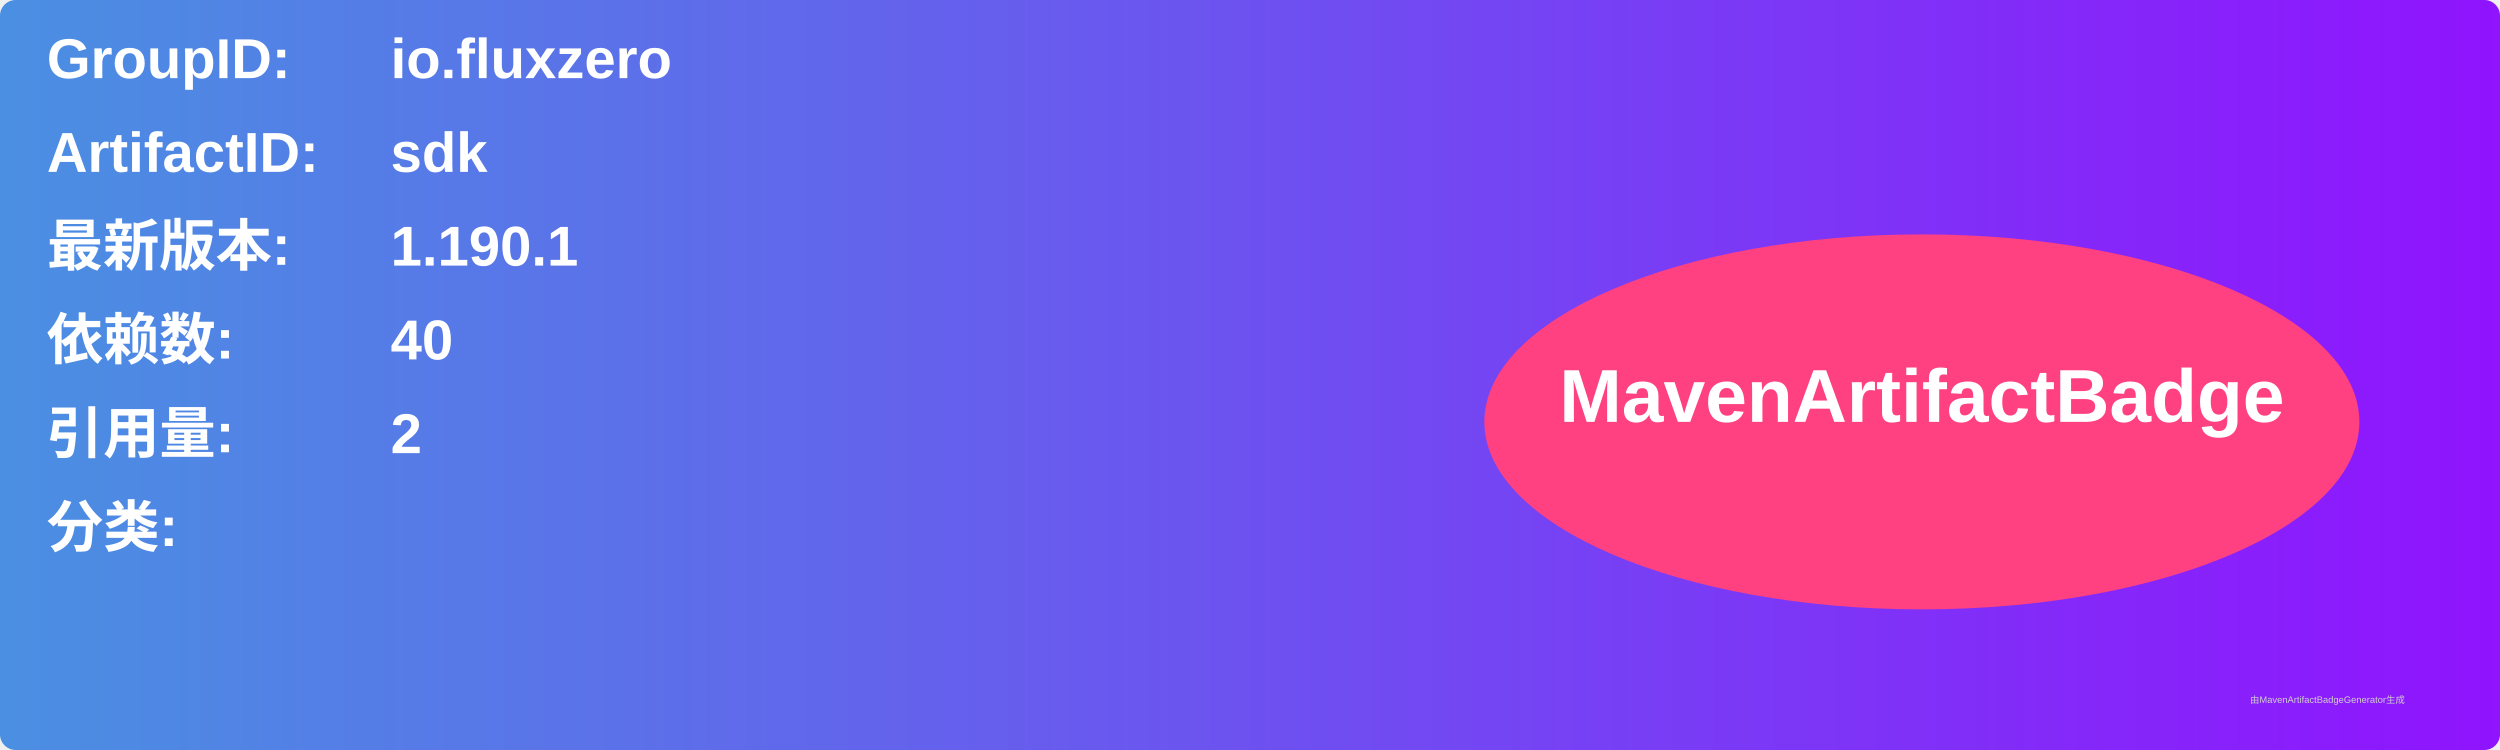
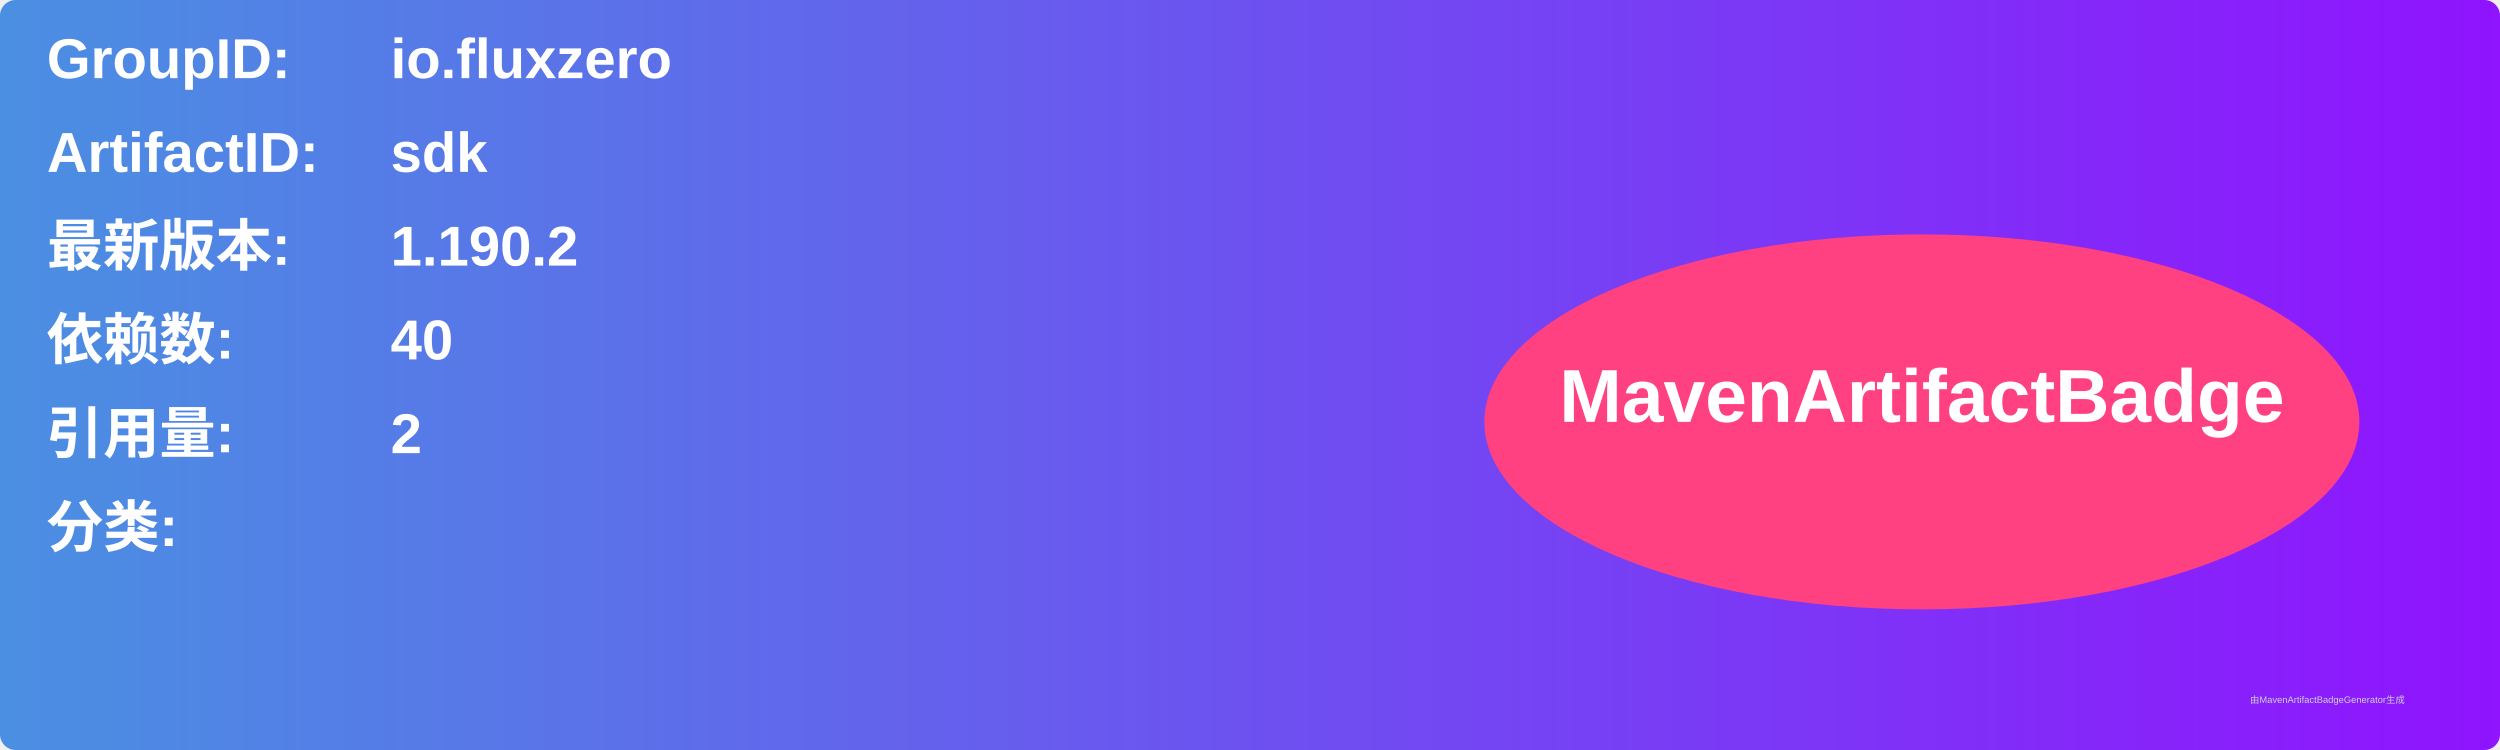
<svg xmlns="http://www.w3.org/2000/svg" width="800" height="240" viewBox="0 0 800 240">
  <linearGradient id="grad" x1="0%" y1="0%" x2="100%" y2="0%">
    <stop offset="0%" stop-color="#4a90e2" />
    <stop offset="100%" stop-color="#9013fe" />
  </linearGradient>
  <rect width="100%" height="100%" rx="5" ry="5" fill="url(#grad)" />
  <g transform="translate(15, 15)">
    <text x="0" y="10" font-family="Arial" font-size="18" fill="white" font-weight="bold" width="260">GroupID:</text>
    <text x="110" y="10" font-family="Arial" font-size="18" fill="white" font-weight="bold" width="460">io.fluxzero</text>
    <text x="0" y="40" font-family="Arial" font-size="18" fill="white" font-weight="bold" width="260">ArtifactID:</text>
    <text x="110" y="40" font-family="Arial" font-size="18" fill="white" font-weight="bold" width="460">sdk</text>
    <text x="0" y="70" font-family="Arial" font-size="18" fill="white" font-weight="bold">最新版本:</text>
    <text x="110" y="70" font-family="Arial" font-size="18" fill="white" font-weight="bold">
-       <tspan font-weight="bold">1.190.1</tspan>
+       <tspan font-weight="bold">1.190.2</tspan>
    </text>
    <text x="0" y="100" font-family="Arial" font-size="18" fill="white" font-weight="bold">依赖数: </text>
    <text x="110" y="100" font-family="Arial" font-size="18" fill="white">
      <tspan font-weight="bold">40</tspan>
    </text>
    <text x="0" y="130" font-family="Arial" font-size="18" fill="white" font-weight="bold">引用量: </text>
    <text x="110" y="130" font-family="Arial" font-size="18" fill="white">
      <tspan font-weight="bold">2</tspan>
    </text>
    <text x="0" y="160" font-family="Arial" font-size="18" fill="white" font-weight="bold">分类:</text>
    <text x="10" y="190" font-family="Arial" font-size="10" fill="white">
      <tspan font-weight="bold" />
    </text>
    <ellipse cx="600" cy="120" rx="140" ry="60" fill="#ff4081" />
    <text x="600" y="120" text-anchor="middle" font-family="Arial" font-size="24" fill="white" font-weight="bold">MavenArtifactBadge</text>
  </g>
  <text x="720" y="225" font-family="Arial" font-size="3" fill="#d0d0d0">由MavenArtifactBadgeGenerator生成</text>
</svg>
